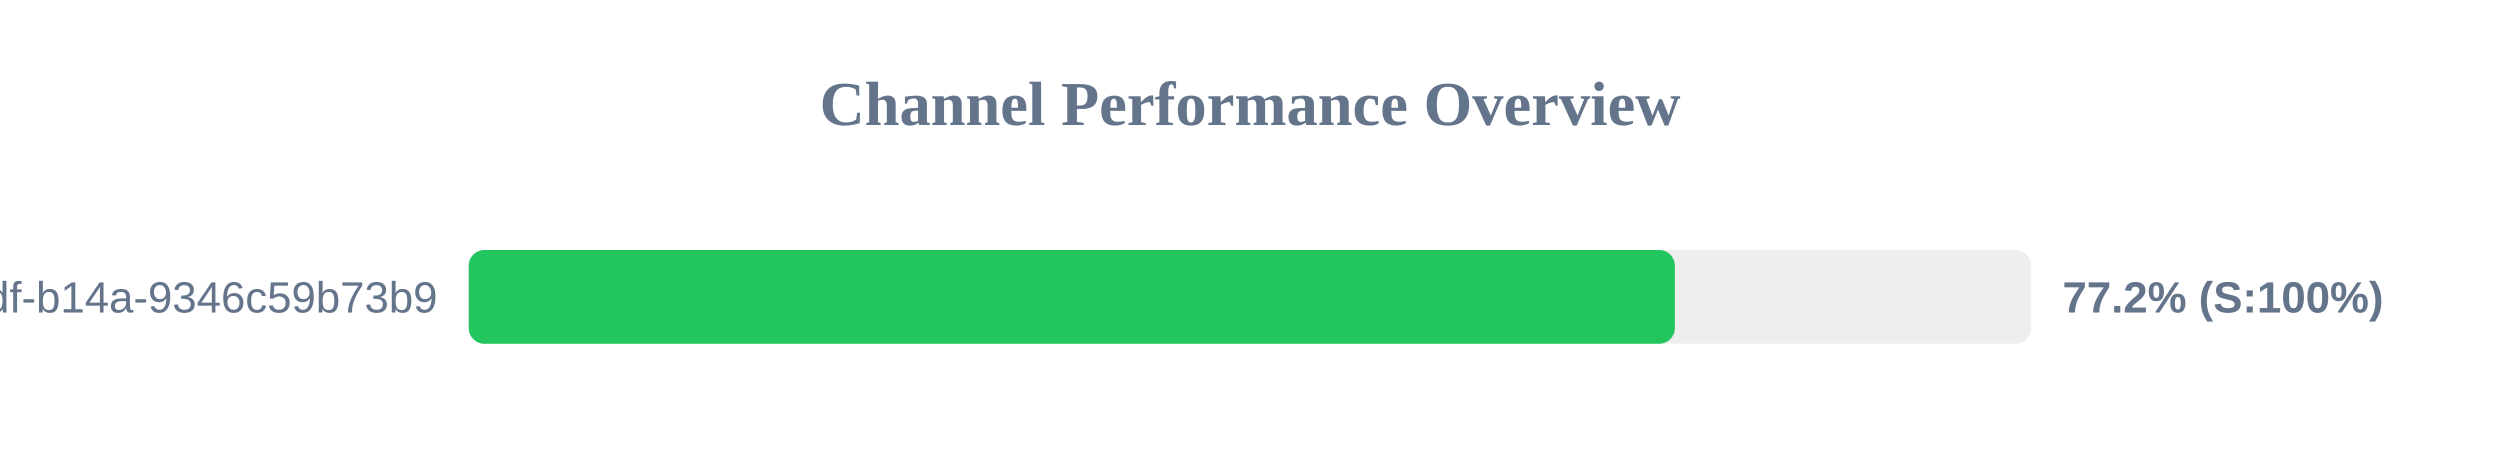
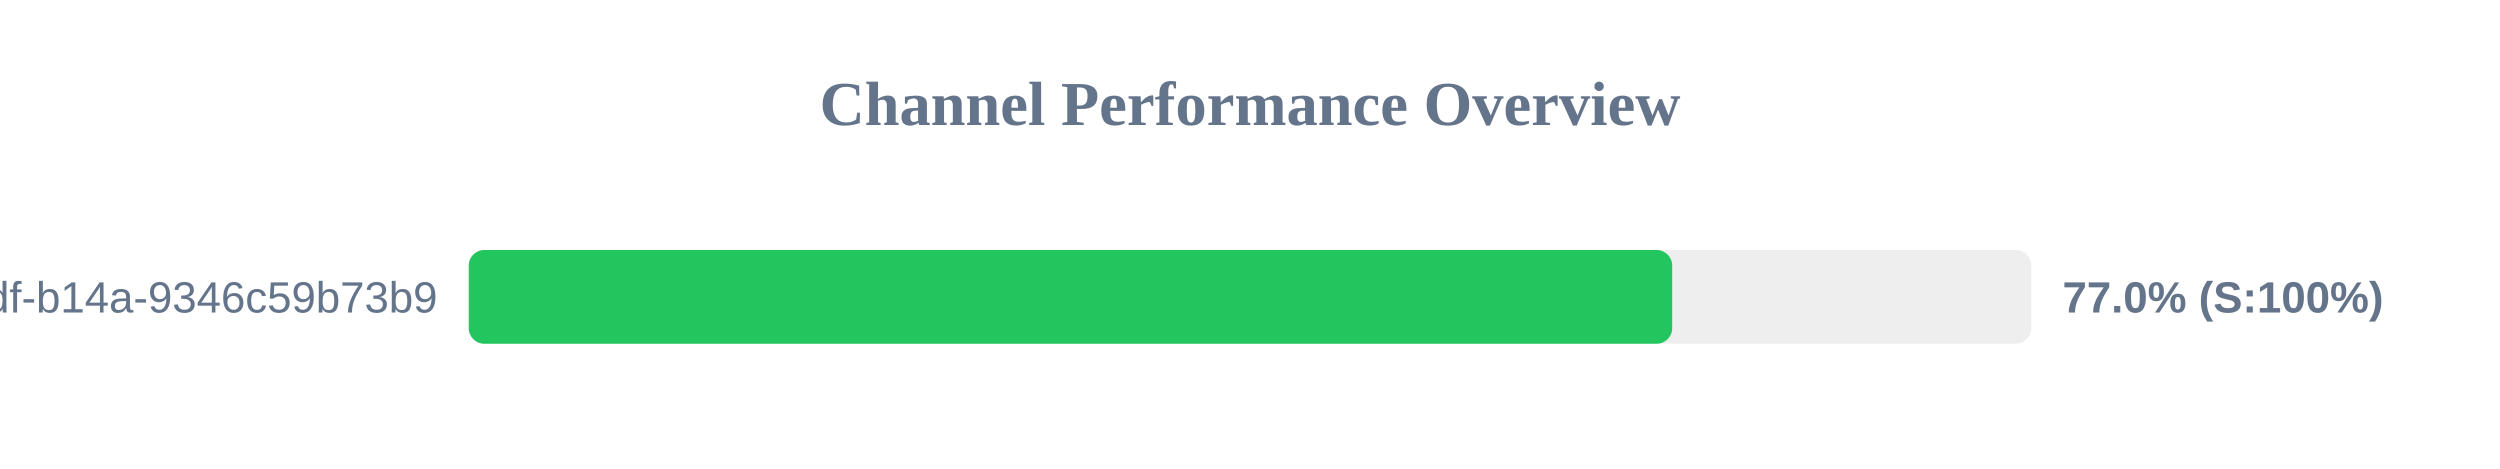
<svg xmlns="http://www.w3.org/2000/svg" width="800" height="150" version="1.1">
  <style>
        .row { font: 14px Arial; fill: #64748b; }
        .score { font: bold 14px Arial; fill: #64748b; }
    </style>
  <text x="400" y="40" text-anchor="middle" font-size="20px" font-weight="bold" fill="#64748b">Channel Performance Overview</text>
  <rect x="150" y="80" width="500" height="30" fill="#eee" rx="5" />
-   <rect x="150" y="80" width="385.95" height="30" fill="#22c55e" rx="5" />
+   <rect x="150" y="80" width="385.1" height="30" fill="#22c55e" rx="5" />
  <text x="140" y="100" text-anchor="end" class="row">?uuid=55ca7a9e-cf90-49df-b14a-9346c59b73b9</text>
-   <text x="660" y="100" text-anchor="start" class="score">77.2% (S:100%)</text>
+   <text x="660" y="100" text-anchor="start" class="score">77.0% (S:100%)</text>
</svg>
